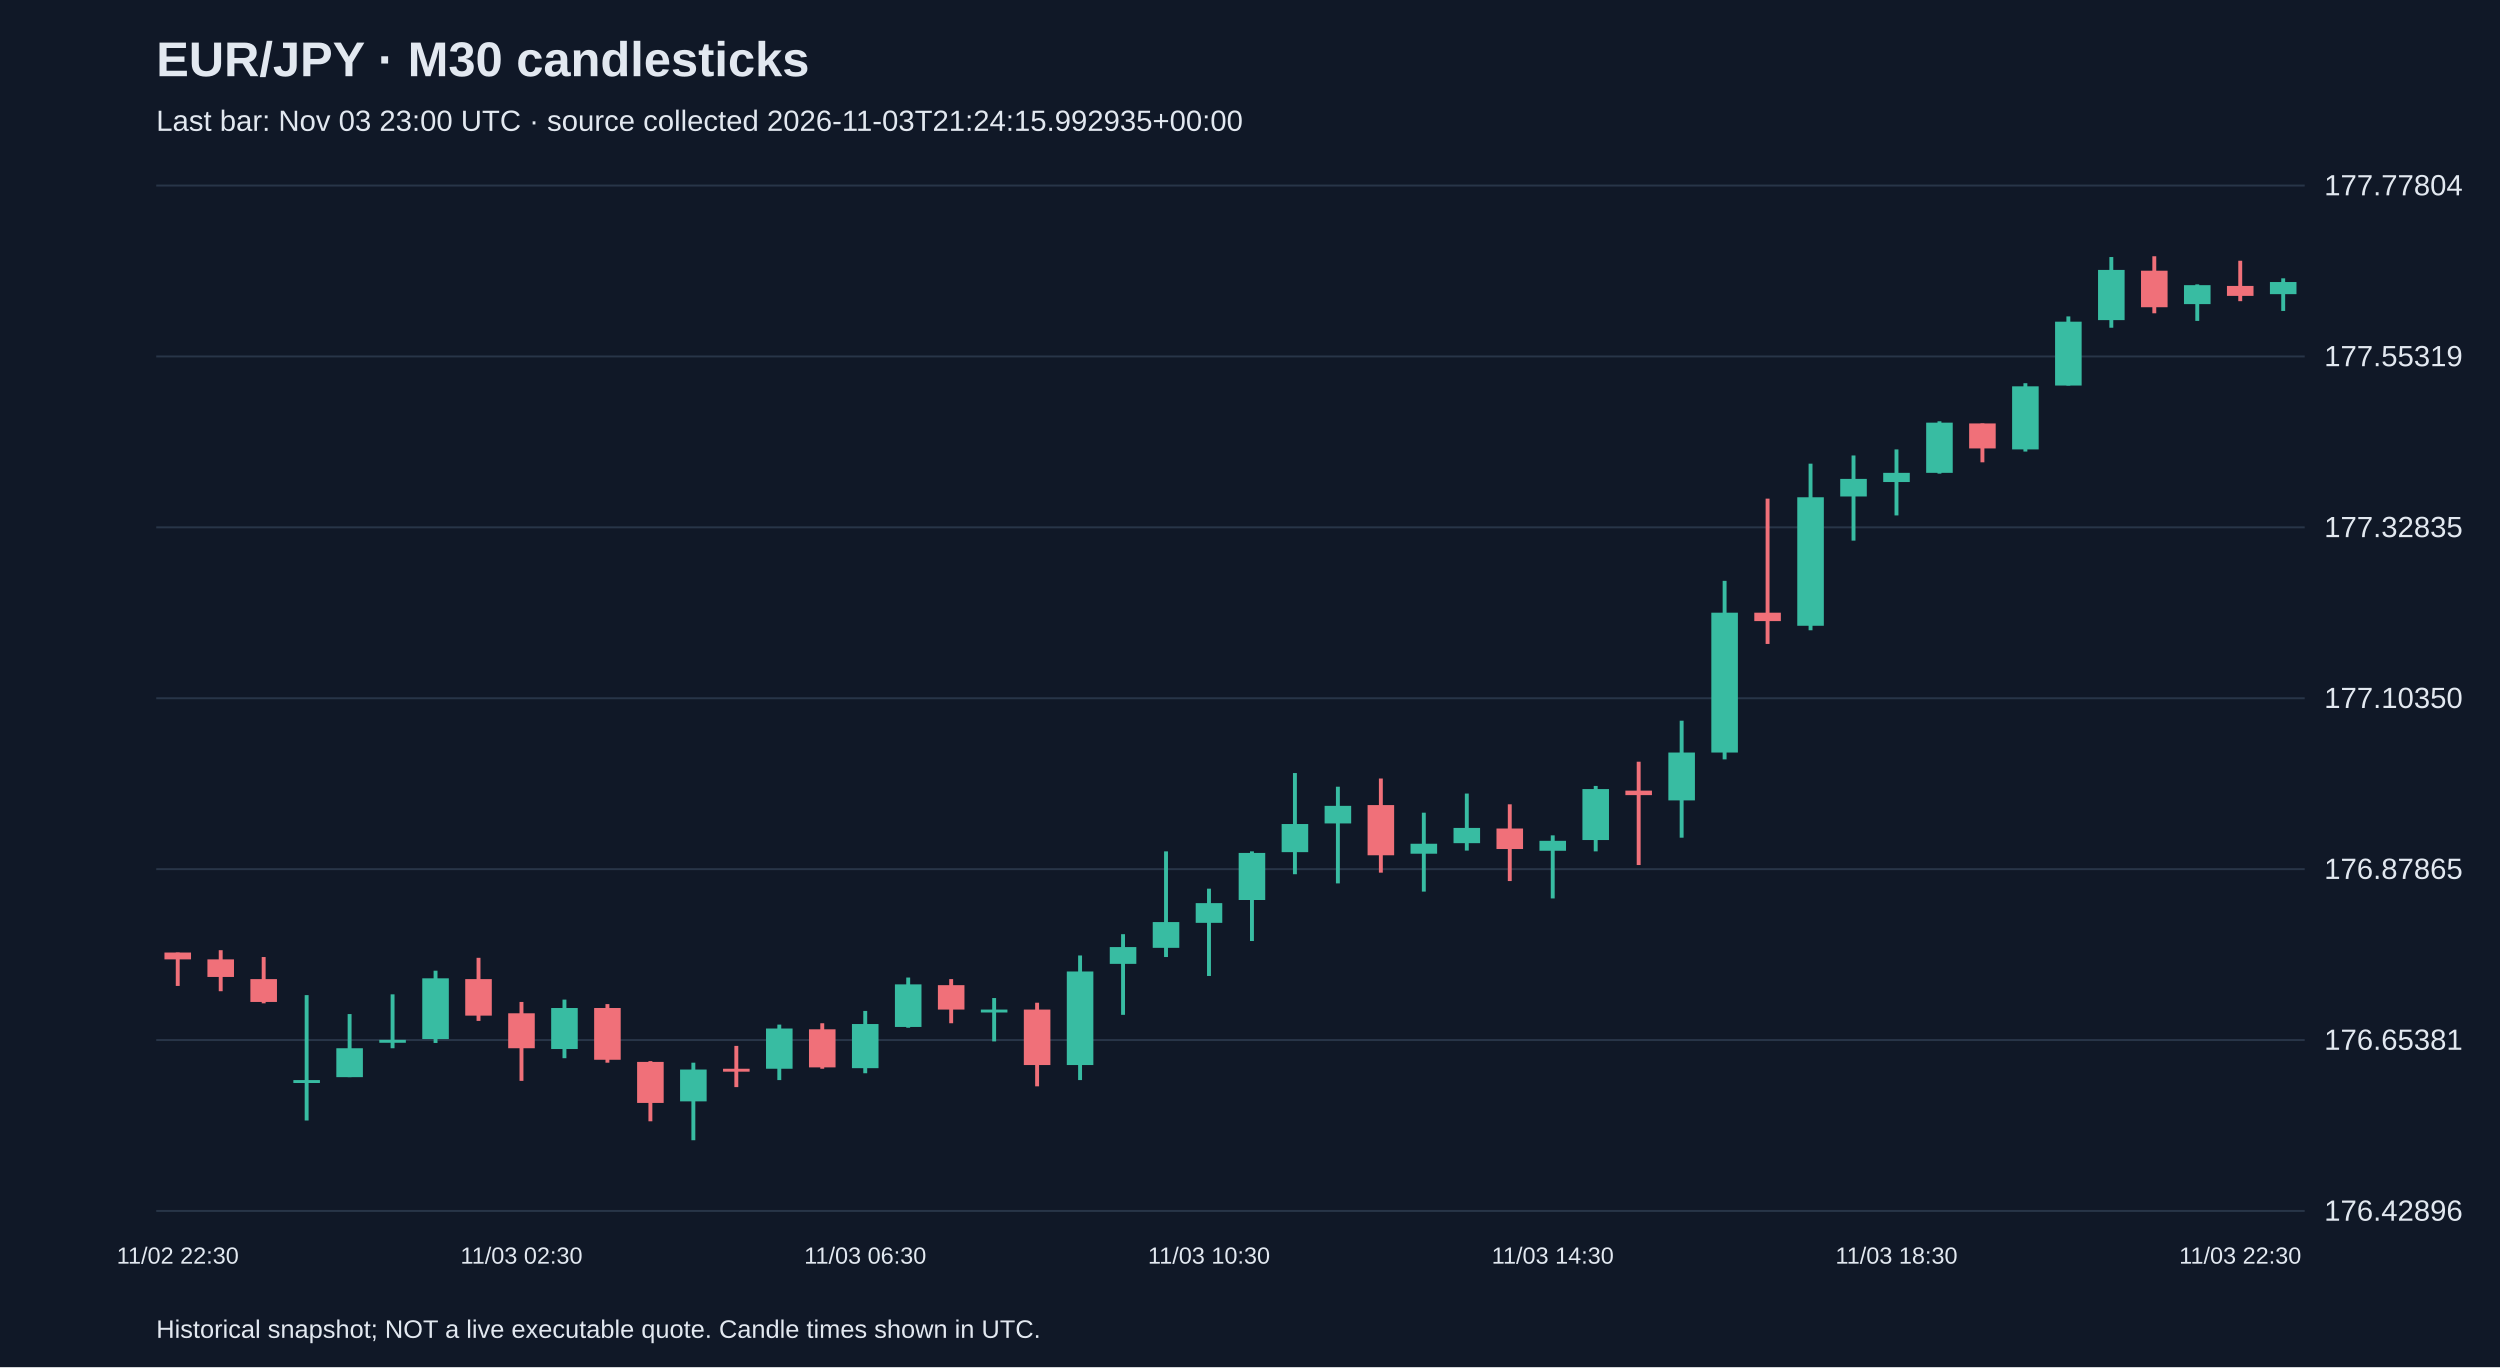
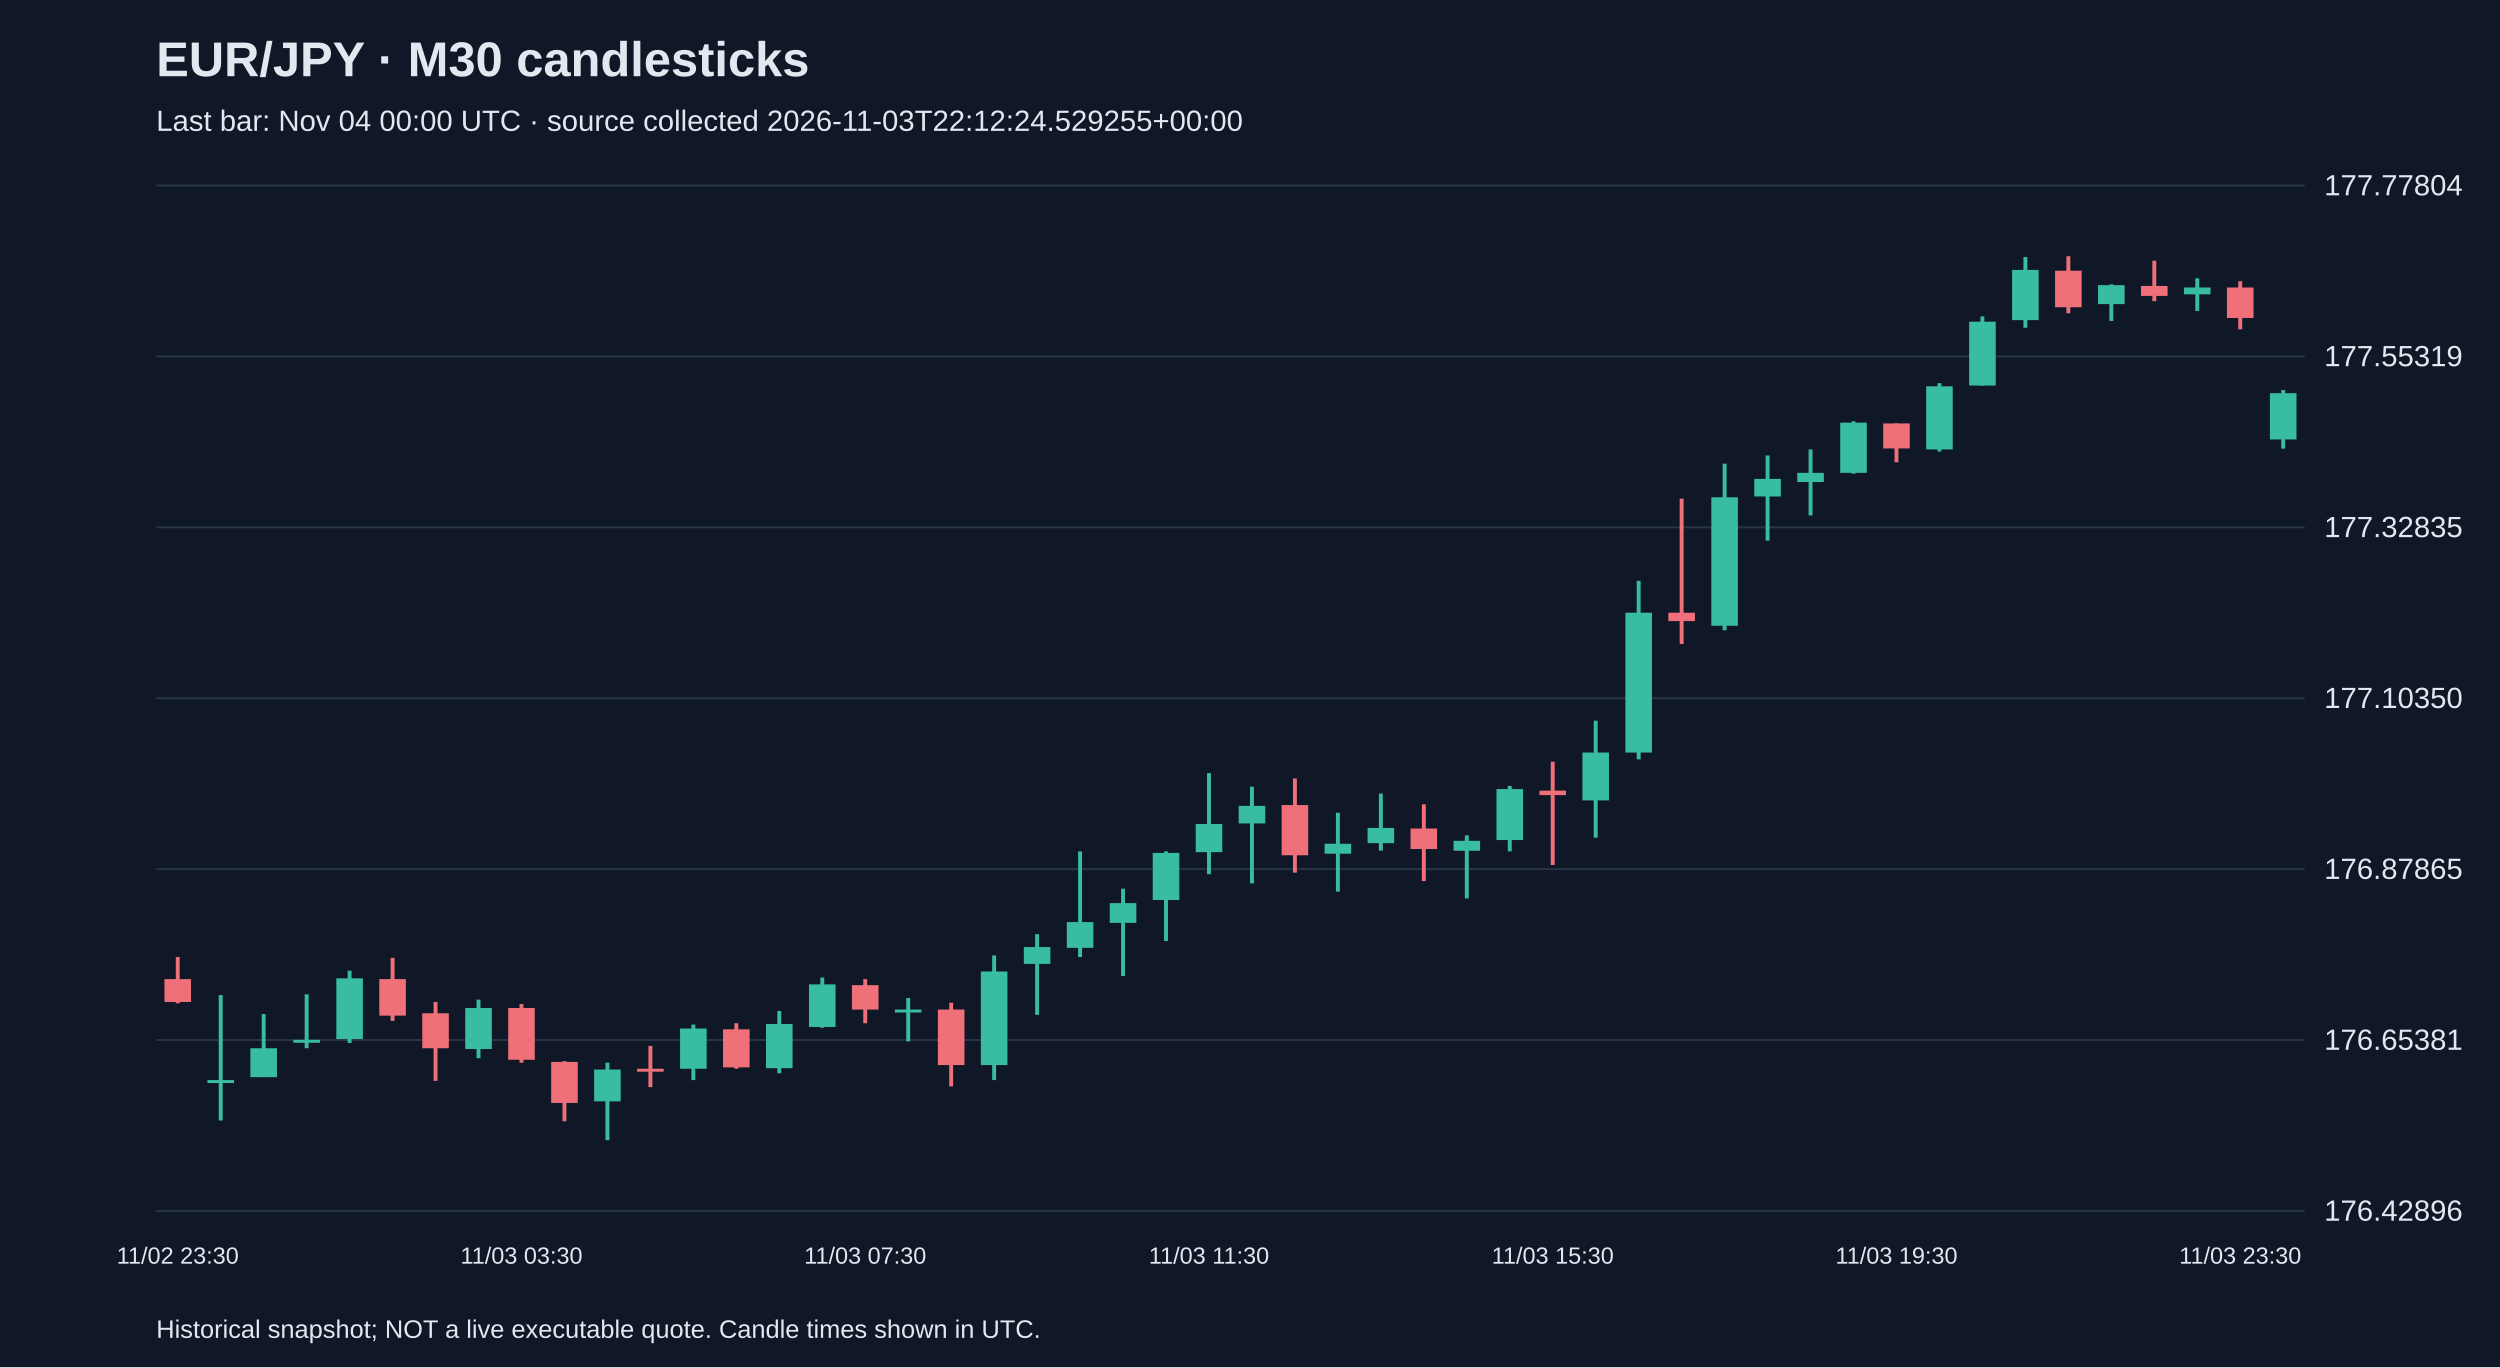
<svg xmlns="http://www.w3.org/2000/svg" viewBox="0 0 1280 700">
  <rect width="100%" height="100%" fill="#101827" />
  <style>text{font-family:Arial,sans-serif;fill:#e2e8f0}</style>
  <text x="80" y="39" font-size="25" font-weight="bold">EUR/JPY · M30 candlesticks</text>
-   <text x="80" y="67" font-size="15" fill="#a6b1c5">Last bar: Nov 03 23:00 UTC · source collected 2026-11-03T21:24:15.992935+00:00</text>
+   <text x="80" y="67" font-size="15" fill="#a6b1c5">Last bar: Nov 04 00:00 UTC · source collected 2026-11-03T22:12:24.529255+00:00</text>
  <line x1="80" y1="620.0" x2="1180" y2="620.0" stroke="#283548" />
  <text x="1190" y="625.0" font-size="15">176.42896</text>
  <line x1="80" y1="532.5" x2="1180" y2="532.5" stroke="#283548" />
  <text x="1190" y="537.5" font-size="15">176.65381</text>
  <line x1="80" y1="445.0" x2="1180" y2="445.0" stroke="#283548" />
  <text x="1190" y="450.0" font-size="15">176.87865</text>
  <line x1="80" y1="357.5" x2="1180" y2="357.5" stroke="#283548" />
  <text x="1190" y="362.5" font-size="15">177.10350</text>
  <line x1="80" y1="270.0" x2="1180" y2="270.0" stroke="#283548" />
  <text x="1190" y="275.0" font-size="15">177.32835</text>
  <line x1="80" y1="182.5" x2="1180" y2="182.5" stroke="#283548" />
  <text x="1190" y="187.5" font-size="15">177.55319</text>
  <line x1="80" y1="95.0" x2="1180" y2="95.0" stroke="#283548" />
  <text x="1190" y="100.0" font-size="15">177.77804</text>
-   <line x1="91.0" y1="487.7" x2="91.0" y2="504.8" stroke="#f07079" stroke-width="2" />
-   <rect x="84.2" y="487.7" width="13.6" height="3.5" fill="#f07079" />
-   <text x="91.0" y="647" text-anchor="middle" font-size="12">11/02 22:30</text>
-   <line x1="113.0" y1="486.5" x2="113.0" y2="507.5" stroke="#f07079" stroke-width="2" />
-   <rect x="106.2" y="491.2" width="13.6" height="9.0" fill="#f07079" />
-   <line x1="135.0" y1="490.0" x2="135.0" y2="513.7" stroke="#f07079" stroke-width="2" />
-   <rect x="128.2" y="501.3" width="13.6" height="11.7" fill="#f07079" />
-   <line x1="157.0" y1="509.5" x2="157.0" y2="573.7" stroke="#38bca2" stroke-width="2" />
-   <rect x="150.2" y="553.0" width="13.6" height="1.5" fill="#38bca2" />
-   <line x1="179.0" y1="519.2" x2="179.0" y2="551.5" stroke="#38bca2" stroke-width="2" />
-   <rect x="172.2" y="536.7" width="13.6" height="14.8" fill="#38bca2" />
-   <line x1="201.0" y1="509.1" x2="201.0" y2="536.7" stroke="#38bca2" stroke-width="2" />
-   <rect x="194.2" y="532.4" width="13.6" height="1.5" fill="#38bca2" />
-   <line x1="223.0" y1="497.0" x2="223.0" y2="534.0" stroke="#38bca2" stroke-width="2" />
-   <rect x="216.2" y="500.9" width="13.6" height="31.1" fill="#38bca2" />
-   <line x1="245.0" y1="490.4" x2="245.0" y2="522.7" stroke="#f07079" stroke-width="2" />
-   <rect x="238.2" y="501.3" width="13.6" height="18.7" fill="#f07079" />
-   <line x1="267.0" y1="513.0" x2="267.0" y2="553.4" stroke="#f07079" stroke-width="2" />
-   <rect x="260.2" y="518.8" width="13.6" height="17.9" fill="#f07079" />
-   <text x="267.0" y="647" text-anchor="middle" font-size="12">11/03 02:30</text>
-   <line x1="289.0" y1="511.8" x2="289.0" y2="541.8" stroke="#38bca2" stroke-width="2" />
-   <rect x="282.2" y="516.1" width="13.6" height="21.0" fill="#38bca2" />
-   <line x1="311.0" y1="514.1" x2="311.0" y2="544.1" stroke="#f07079" stroke-width="2" />
-   <rect x="304.2" y="516.1" width="13.6" height="26.5" fill="#f07079" />
-   <line x1="333.0" y1="543.3" x2="333.0" y2="574.1" stroke="#f07079" stroke-width="2" />
-   <rect x="326.2" y="543.7" width="13.6" height="21.0" fill="#f07079" />
-   <line x1="355.0" y1="544.1" x2="355.0" y2="583.8" stroke="#38bca2" stroke-width="2" />
-   <rect x="348.2" y="547.6" width="13.6" height="16.3" fill="#38bca2" />
-   <line x1="377.0" y1="535.5" x2="377.0" y2="556.6" stroke="#f07079" stroke-width="2" />
-   <rect x="370.2" y="547.2" width="13.6" height="1.5" fill="#f07079" />
-   <line x1="399.0" y1="524.6" x2="399.0" y2="553.0" stroke="#38bca2" stroke-width="2" />
-   <rect x="392.2" y="526.6" width="13.6" height="20.6" fill="#38bca2" />
-   <line x1="421.0" y1="523.9" x2="421.0" y2="547.2" stroke="#f07079" stroke-width="2" />
-   <rect x="414.2" y="527.0" width="13.6" height="19.5" fill="#f07079" />
-   <line x1="443.0" y1="517.6" x2="443.0" y2="549.5" stroke="#38bca2" stroke-width="2" />
-   <rect x="436.2" y="524.3" width="13.6" height="22.6" fill="#38bca2" />
-   <text x="443.0" y="647" text-anchor="middle" font-size="12">11/03 06:30</text>
-   <line x1="465.0" y1="500.5" x2="465.0" y2="526.2" stroke="#38bca2" stroke-width="2" />
-   <rect x="458.2" y="504.0" width="13.6" height="21.8" fill="#38bca2" />
-   <line x1="487.0" y1="501.3" x2="487.0" y2="523.9" stroke="#f07079" stroke-width="2" />
-   <rect x="480.2" y="504.4" width="13.6" height="12.5" fill="#f07079" />
-   <line x1="509.0" y1="511.0" x2="509.0" y2="533.2" stroke="#38bca2" stroke-width="2" />
-   <rect x="502.2" y="516.9" width="13.6" height="1.5" fill="#38bca2" />
-   <line x1="531.0" y1="513.4" x2="531.0" y2="556.2" stroke="#f07079" stroke-width="2" />
-   <rect x="524.2" y="516.9" width="13.6" height="28.4" fill="#f07079" />
-   <line x1="553.0" y1="489.2" x2="553.0" y2="553.0" stroke="#38bca2" stroke-width="2" />
-   <rect x="546.2" y="497.4" width="13.6" height="47.9" fill="#38bca2" />
-   <line x1="575.0" y1="478.3" x2="575.0" y2="519.6" stroke="#38bca2" stroke-width="2" />
-   <rect x="568.2" y="484.9" width="13.6" height="8.6" fill="#38bca2" />
-   <line x1="597.0" y1="435.9" x2="597.0" y2="490.0" stroke="#38bca2" stroke-width="2" />
-   <rect x="590.2" y="472.1" width="13.6" height="13.2" fill="#38bca2" />
-   <line x1="619.0" y1="455.0" x2="619.0" y2="499.7" stroke="#38bca2" stroke-width="2" />
-   <rect x="612.2" y="462.4" width="13.6" height="10.1" fill="#38bca2" />
-   <text x="619.0" y="647" text-anchor="middle" font-size="12">11/03 10:30</text>
-   <line x1="641.0" y1="435.9" x2="641.0" y2="481.8" stroke="#38bca2" stroke-width="2" />
-   <rect x="634.2" y="436.7" width="13.6" height="24.1" fill="#38bca2" />
-   <line x1="663.0" y1="395.8" x2="663.0" y2="447.6" stroke="#38bca2" stroke-width="2" />
-   <rect x="656.2" y="421.9" width="13.6" height="14.4" fill="#38bca2" />
-   <line x1="685.0" y1="402.8" x2="685.0" y2="452.3" stroke="#38bca2" stroke-width="2" />
-   <rect x="678.2" y="412.6" width="13.6" height="9.0" fill="#38bca2" />
-   <line x1="707.0" y1="398.6" x2="707.0" y2="446.8" stroke="#f07079" stroke-width="2" />
-   <rect x="700.2" y="412.2" width="13.6" height="25.7" fill="#f07079" />
-   <line x1="729.0" y1="416.1" x2="729.0" y2="456.5" stroke="#38bca2" stroke-width="2" />
-   <rect x="722.2" y="432.0" width="13.6" height="5.1" fill="#38bca2" />
-   <line x1="751.0" y1="406.3" x2="751.0" y2="435.5" stroke="#38bca2" stroke-width="2" />
-   <rect x="744.2" y="423.9" width="13.6" height="7.8" fill="#38bca2" />
-   <line x1="773.0" y1="411.8" x2="773.0" y2="451.1" stroke="#f07079" stroke-width="2" />
-   <rect x="766.2" y="424.2" width="13.6" height="10.5" fill="#f07079" />
-   <line x1="795.0" y1="427.7" x2="795.0" y2="460.0" stroke="#38bca2" stroke-width="2" />
-   <rect x="788.2" y="430.5" width="13.6" height="5.1" fill="#38bca2" />
-   <text x="795.0" y="647" text-anchor="middle" font-size="12">11/03 14:30</text>
-   <line x1="817.0" y1="402.4" x2="817.0" y2="435.9" stroke="#38bca2" stroke-width="2" />
-   <rect x="810.2" y="404.0" width="13.6" height="26.1" fill="#38bca2" />
-   <line x1="839.0" y1="390.0" x2="839.0" y2="442.9" stroke="#f07079" stroke-width="2" />
-   <rect x="832.2" y="404.8" width="13.6" height="2.3" fill="#f07079" />
-   <line x1="861.0" y1="369.0" x2="861.0" y2="428.9" stroke="#38bca2" stroke-width="2" />
-   <rect x="854.2" y="385.3" width="13.6" height="24.5" fill="#38bca2" />
-   <line x1="883.0" y1="297.4" x2="883.0" y2="388.8" stroke="#38bca2" stroke-width="2" />
-   <rect x="876.2" y="313.7" width="13.6" height="71.6" fill="#38bca2" />
-   <line x1="905.0" y1="255.3" x2="905.0" y2="329.7" stroke="#f07079" stroke-width="2" />
-   <rect x="898.2" y="313.7" width="13.6" height="4.3" fill="#f07079" />
-   <line x1="927.0" y1="237.4" x2="927.0" y2="322.7" stroke="#38bca2" stroke-width="2" />
-   <rect x="920.2" y="254.6" width="13.6" height="65.8" fill="#38bca2" />
-   <line x1="949.0" y1="233.2" x2="949.0" y2="276.8" stroke="#38bca2" stroke-width="2" />
-   <rect x="942.2" y="245.2" width="13.6" height="9.0" fill="#38bca2" />
-   <line x1="971.0" y1="230.1" x2="971.0" y2="263.9" stroke="#38bca2" stroke-width="2" />
-   <rect x="964.2" y="242.1" width="13.6" height="4.7" fill="#38bca2" />
-   <text x="971.0" y="647" text-anchor="middle" font-size="12">11/03 18:30</text>
-   <line x1="993.0" y1="215.7" x2="993.0" y2="242.5" stroke="#38bca2" stroke-width="2" />
-   <rect x="986.2" y="216.4" width="13.6" height="25.7" fill="#38bca2" />
-   <line x1="1015.0" y1="216.8" x2="1015.0" y2="236.7" stroke="#f07079" stroke-width="2" />
-   <rect x="1008.2" y="216.8" width="13.6" height="12.8" fill="#f07079" />
-   <line x1="1037.0" y1="196.2" x2="1037.0" y2="231.2" stroke="#38bca2" stroke-width="2" />
-   <rect x="1030.2" y="197.8" width="13.6" height="32.3" fill="#38bca2" />
-   <line x1="1059.0" y1="162.0" x2="1059.0" y2="197.4" stroke="#38bca2" stroke-width="2" />
-   <rect x="1052.2" y="164.7" width="13.6" height="32.7" fill="#38bca2" />
-   <line x1="1081.0" y1="131.6" x2="1081.0" y2="167.8" stroke="#38bca2" stroke-width="2" />
-   <rect x="1074.2" y="138.2" width="13.6" height="25.7" fill="#38bca2" />
-   <line x1="1103.0" y1="131.2" x2="1103.0" y2="160.4" stroke="#f07079" stroke-width="2" />
-   <rect x="1096.2" y="138.6" width="13.6" height="18.7" fill="#f07079" />
-   <line x1="1125.0" y1="145.6" x2="1125.0" y2="164.3" stroke="#38bca2" stroke-width="2" />
-   <rect x="1118.2" y="146.0" width="13.6" height="9.7" fill="#38bca2" />
-   <line x1="1147.0" y1="133.5" x2="1147.0" y2="154.2" stroke="#f07079" stroke-width="2" />
-   <rect x="1140.2" y="146.4" width="13.6" height="5.1" fill="#f07079" />
-   <text x="1147.0" y="647" text-anchor="middle" font-size="12">11/03 22:30</text>
-   <line x1="1169.0" y1="142.5" x2="1169.0" y2="159.2" stroke="#38bca2" stroke-width="2" />
-   <rect x="1162.2" y="144.4" width="13.6" height="6.2" fill="#38bca2" />
+   <line x1="91.0" y1="490.0" x2="91.0" y2="513.7" stroke="#f07079" stroke-width="2" />
+   <rect x="84.2" y="501.3" width="13.6" height="11.7" fill="#f07079" />
+   <text x="91.0" y="647" text-anchor="middle" font-size="12">11/02 23:30</text>
+   <line x1="113.0" y1="509.5" x2="113.0" y2="573.7" stroke="#38bca2" stroke-width="2" />
+   <rect x="106.2" y="553.0" width="13.6" height="1.5" fill="#38bca2" />
+   <line x1="135.0" y1="519.2" x2="135.0" y2="551.5" stroke="#38bca2" stroke-width="2" />
+   <rect x="128.2" y="536.7" width="13.6" height="14.8" fill="#38bca2" />
+   <line x1="157.0" y1="509.1" x2="157.0" y2="536.7" stroke="#38bca2" stroke-width="2" />
+   <rect x="150.2" y="532.4" width="13.6" height="1.5" fill="#38bca2" />
+   <line x1="179.0" y1="497.0" x2="179.0" y2="534.0" stroke="#38bca2" stroke-width="2" />
+   <rect x="172.2" y="500.9" width="13.6" height="31.1" fill="#38bca2" />
+   <line x1="201.0" y1="490.4" x2="201.0" y2="522.7" stroke="#f07079" stroke-width="2" />
+   <rect x="194.2" y="501.3" width="13.6" height="18.7" fill="#f07079" />
+   <line x1="223.0" y1="513.0" x2="223.0" y2="553.4" stroke="#f07079" stroke-width="2" />
+   <rect x="216.2" y="518.8" width="13.6" height="17.9" fill="#f07079" />
+   <line x1="245.0" y1="511.8" x2="245.0" y2="541.8" stroke="#38bca2" stroke-width="2" />
+   <rect x="238.2" y="516.1" width="13.6" height="21.0" fill="#38bca2" />
+   <line x1="267.0" y1="514.1" x2="267.0" y2="544.1" stroke="#f07079" stroke-width="2" />
+   <rect x="260.2" y="516.1" width="13.6" height="26.5" fill="#f07079" />
+   <text x="267.0" y="647" text-anchor="middle" font-size="12">11/03 03:30</text>
+   <line x1="289.0" y1="543.3" x2="289.0" y2="574.1" stroke="#f07079" stroke-width="2" />
+   <rect x="282.2" y="543.7" width="13.6" height="21.0" fill="#f07079" />
+   <line x1="311.0" y1="544.1" x2="311.0" y2="583.8" stroke="#38bca2" stroke-width="2" />
+   <rect x="304.2" y="547.6" width="13.6" height="16.3" fill="#38bca2" />
+   <line x1="333.0" y1="535.5" x2="333.0" y2="556.6" stroke="#f07079" stroke-width="2" />
+   <rect x="326.2" y="547.2" width="13.6" height="1.5" fill="#f07079" />
+   <line x1="355.0" y1="524.6" x2="355.0" y2="553.0" stroke="#38bca2" stroke-width="2" />
+   <rect x="348.2" y="526.6" width="13.6" height="20.6" fill="#38bca2" />
+   <line x1="377.0" y1="523.9" x2="377.0" y2="547.2" stroke="#f07079" stroke-width="2" />
+   <rect x="370.2" y="527.0" width="13.6" height="19.5" fill="#f07079" />
+   <line x1="399.0" y1="517.6" x2="399.0" y2="549.5" stroke="#38bca2" stroke-width="2" />
+   <rect x="392.2" y="524.3" width="13.6" height="22.6" fill="#38bca2" />
+   <line x1="421.0" y1="500.5" x2="421.0" y2="526.2" stroke="#38bca2" stroke-width="2" />
+   <rect x="414.2" y="504.0" width="13.6" height="21.8" fill="#38bca2" />
+   <line x1="443.0" y1="501.3" x2="443.0" y2="523.9" stroke="#f07079" stroke-width="2" />
+   <rect x="436.2" y="504.4" width="13.6" height="12.5" fill="#f07079" />
+   <text x="443.0" y="647" text-anchor="middle" font-size="12">11/03 07:30</text>
+   <line x1="465.0" y1="511.0" x2="465.0" y2="533.2" stroke="#38bca2" stroke-width="2" />
+   <rect x="458.2" y="516.9" width="13.6" height="1.5" fill="#38bca2" />
+   <line x1="487.0" y1="513.4" x2="487.0" y2="556.2" stroke="#f07079" stroke-width="2" />
+   <rect x="480.2" y="516.9" width="13.6" height="28.4" fill="#f07079" />
+   <line x1="509.0" y1="489.2" x2="509.0" y2="553.0" stroke="#38bca2" stroke-width="2" />
+   <rect x="502.2" y="497.4" width="13.6" height="47.9" fill="#38bca2" />
+   <line x1="531.0" y1="478.3" x2="531.0" y2="519.6" stroke="#38bca2" stroke-width="2" />
+   <rect x="524.2" y="484.9" width="13.6" height="8.6" fill="#38bca2" />
+   <line x1="553.0" y1="435.9" x2="553.0" y2="490.0" stroke="#38bca2" stroke-width="2" />
+   <rect x="546.2" y="472.1" width="13.6" height="13.2" fill="#38bca2" />
+   <line x1="575.0" y1="455.0" x2="575.0" y2="499.7" stroke="#38bca2" stroke-width="2" />
+   <rect x="568.2" y="462.4" width="13.6" height="10.1" fill="#38bca2" />
+   <line x1="597.0" y1="435.9" x2="597.0" y2="481.8" stroke="#38bca2" stroke-width="2" />
+   <rect x="590.2" y="436.7" width="13.6" height="24.1" fill="#38bca2" />
+   <line x1="619.0" y1="395.8" x2="619.0" y2="447.6" stroke="#38bca2" stroke-width="2" />
+   <rect x="612.2" y="421.9" width="13.6" height="14.4" fill="#38bca2" />
+   <text x="619.0" y="647" text-anchor="middle" font-size="12">11/03 11:30</text>
+   <line x1="641.0" y1="402.8" x2="641.0" y2="452.3" stroke="#38bca2" stroke-width="2" />
+   <rect x="634.2" y="412.6" width="13.6" height="9.0" fill="#38bca2" />
+   <line x1="663.0" y1="398.6" x2="663.0" y2="446.8" stroke="#f07079" stroke-width="2" />
+   <rect x="656.2" y="412.2" width="13.6" height="25.7" fill="#f07079" />
+   <line x1="685.0" y1="416.1" x2="685.0" y2="456.5" stroke="#38bca2" stroke-width="2" />
+   <rect x="678.2" y="432.0" width="13.6" height="5.1" fill="#38bca2" />
+   <line x1="707.0" y1="406.3" x2="707.0" y2="435.5" stroke="#38bca2" stroke-width="2" />
+   <rect x="700.2" y="423.9" width="13.6" height="7.8" fill="#38bca2" />
+   <line x1="729.0" y1="411.8" x2="729.0" y2="451.1" stroke="#f07079" stroke-width="2" />
+   <rect x="722.2" y="424.2" width="13.6" height="10.5" fill="#f07079" />
+   <line x1="751.0" y1="427.7" x2="751.0" y2="460.0" stroke="#38bca2" stroke-width="2" />
+   <rect x="744.2" y="430.5" width="13.6" height="5.1" fill="#38bca2" />
+   <line x1="773.0" y1="402.4" x2="773.0" y2="435.9" stroke="#38bca2" stroke-width="2" />
+   <rect x="766.2" y="404.0" width="13.6" height="26.1" fill="#38bca2" />
+   <line x1="795.0" y1="390.0" x2="795.0" y2="442.9" stroke="#f07079" stroke-width="2" />
+   <rect x="788.2" y="404.8" width="13.6" height="2.3" fill="#f07079" />
+   <text x="795.0" y="647" text-anchor="middle" font-size="12">11/03 15:30</text>
+   <line x1="817.0" y1="369.0" x2="817.0" y2="428.9" stroke="#38bca2" stroke-width="2" />
+   <rect x="810.2" y="385.3" width="13.6" height="24.5" fill="#38bca2" />
+   <line x1="839.0" y1="297.4" x2="839.0" y2="388.8" stroke="#38bca2" stroke-width="2" />
+   <rect x="832.2" y="313.7" width="13.6" height="71.6" fill="#38bca2" />
+   <line x1="861.0" y1="255.3" x2="861.0" y2="329.7" stroke="#f07079" stroke-width="2" />
+   <rect x="854.2" y="313.7" width="13.6" height="4.3" fill="#f07079" />
+   <line x1="883.0" y1="237.4" x2="883.0" y2="322.7" stroke="#38bca2" stroke-width="2" />
+   <rect x="876.2" y="254.6" width="13.6" height="65.8" fill="#38bca2" />
+   <line x1="905.0" y1="233.2" x2="905.0" y2="276.8" stroke="#38bca2" stroke-width="2" />
+   <rect x="898.2" y="245.2" width="13.6" height="9.0" fill="#38bca2" />
+   <line x1="927.0" y1="230.1" x2="927.0" y2="263.9" stroke="#38bca2" stroke-width="2" />
+   <rect x="920.2" y="242.1" width="13.6" height="4.7" fill="#38bca2" />
+   <line x1="949.0" y1="215.7" x2="949.0" y2="242.5" stroke="#38bca2" stroke-width="2" />
+   <rect x="942.2" y="216.4" width="13.6" height="25.7" fill="#38bca2" />
+   <line x1="971.0" y1="216.8" x2="971.0" y2="236.7" stroke="#f07079" stroke-width="2" />
+   <rect x="964.2" y="216.8" width="13.6" height="12.8" fill="#f07079" />
+   <text x="971.0" y="647" text-anchor="middle" font-size="12">11/03 19:30</text>
+   <line x1="993.0" y1="196.2" x2="993.0" y2="231.2" stroke="#38bca2" stroke-width="2" />
+   <rect x="986.2" y="197.8" width="13.6" height="32.3" fill="#38bca2" />
+   <line x1="1015.0" y1="162.0" x2="1015.0" y2="197.4" stroke="#38bca2" stroke-width="2" />
+   <rect x="1008.2" y="164.7" width="13.6" height="32.7" fill="#38bca2" />
+   <line x1="1037.0" y1="131.6" x2="1037.0" y2="167.8" stroke="#38bca2" stroke-width="2" />
+   <rect x="1030.2" y="138.2" width="13.6" height="25.7" fill="#38bca2" />
+   <line x1="1059.0" y1="131.2" x2="1059.0" y2="160.4" stroke="#f07079" stroke-width="2" />
+   <rect x="1052.2" y="138.6" width="13.6" height="18.7" fill="#f07079" />
+   <line x1="1081.0" y1="145.6" x2="1081.0" y2="164.3" stroke="#38bca2" stroke-width="2" />
+   <rect x="1074.2" y="146.0" width="13.6" height="9.7" fill="#38bca2" />
+   <line x1="1103.0" y1="133.5" x2="1103.0" y2="154.2" stroke="#f07079" stroke-width="2" />
+   <rect x="1096.2" y="146.4" width="13.6" height="5.1" fill="#f07079" />
+   <line x1="1125.0" y1="142.5" x2="1125.0" y2="159.2" stroke="#38bca2" stroke-width="2" />
+   <rect x="1118.2" y="147.2" width="13.6" height="3.5" fill="#38bca2" />
+   <line x1="1147.0" y1="144.0" x2="1147.0" y2="168.6" stroke="#f07079" stroke-width="2" />
+   <rect x="1140.2" y="147.2" width="13.6" height="15.6" fill="#f07079" />
+   <text x="1147.0" y="647" text-anchor="middle" font-size="12">11/03 23:30</text>
+   <line x1="1169.0" y1="199.7" x2="1169.0" y2="229.7" stroke="#38bca2" stroke-width="2" />
+   <rect x="1162.2" y="201.3" width="13.6" height="23.7" fill="#38bca2" />
  <text x="80" y="685" font-size="13">Historical snapshot; NOT a live executable quote. Candle times shown in UTC.</text>
</svg>
